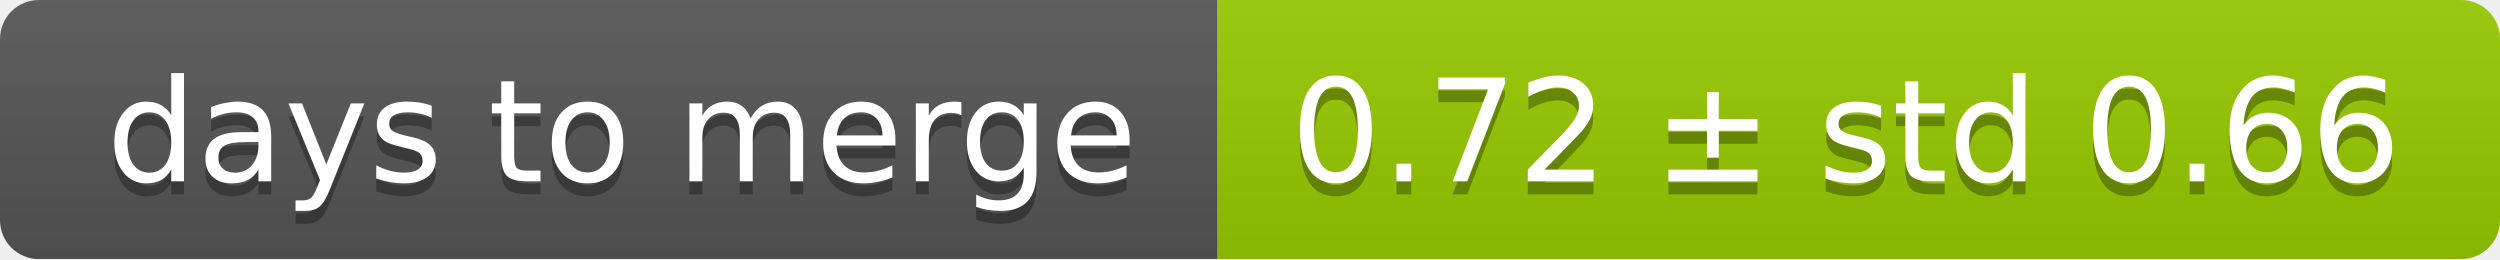
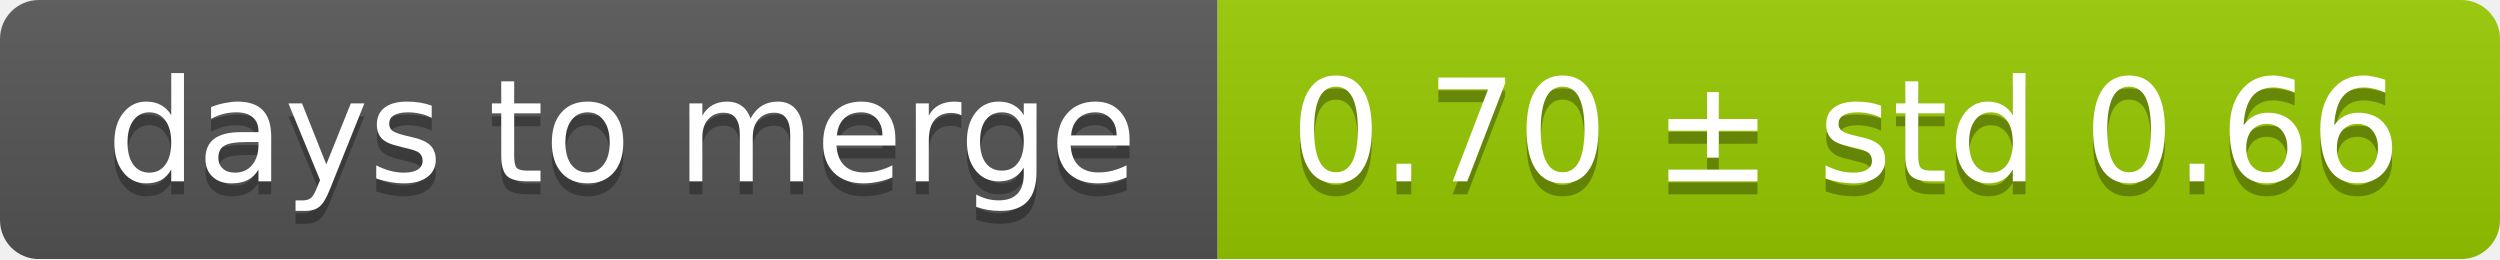
<svg xmlns="http://www.w3.org/2000/svg" width="193" height="20">
  <linearGradient id="smooth" x2="0" y2="100%">
    <stop offset="0" stop-color="#bbb" stop-opacity=".1" />
    <stop offset="1" stop-opacity=".1" />
  </linearGradient>
  <mask id="round">
    <rect width="193" height="20" rx="3" fill="#fff" />
  </mask>
  <g mask="url(#round)">
    <rect width="94" height="20" fill="#555" />
    <rect x="94" width="99" height="20" fill="#97ca00" />
    <rect width="193" height="20" fill="url(#smooth)" />
  </g>
  <g fill="#fff" text-anchor="middle" font-family="DejaVu Sans,Verdana,Geneva,sans-serif" font-size="11">
    <text x="48" y="15" fill="#010101" fill-opacity=".3">days to merge</text>
    <text x="48" y="14">days to merge</text>
-     <text x="142.5" y="15" fill="#010101" fill-opacity=".3">0.72 ± std 0.66</text>
-     <text x="142.5" y="14">0.72 ± std 0.66</text>
+     <text x="142.5" y="15" fill="#010101" fill-opacity=".3">0.70 ± std 0.66</text>
+     <text x="142.5" y="14">0.70 ± std 0.66</text>
  </g>
</svg>
